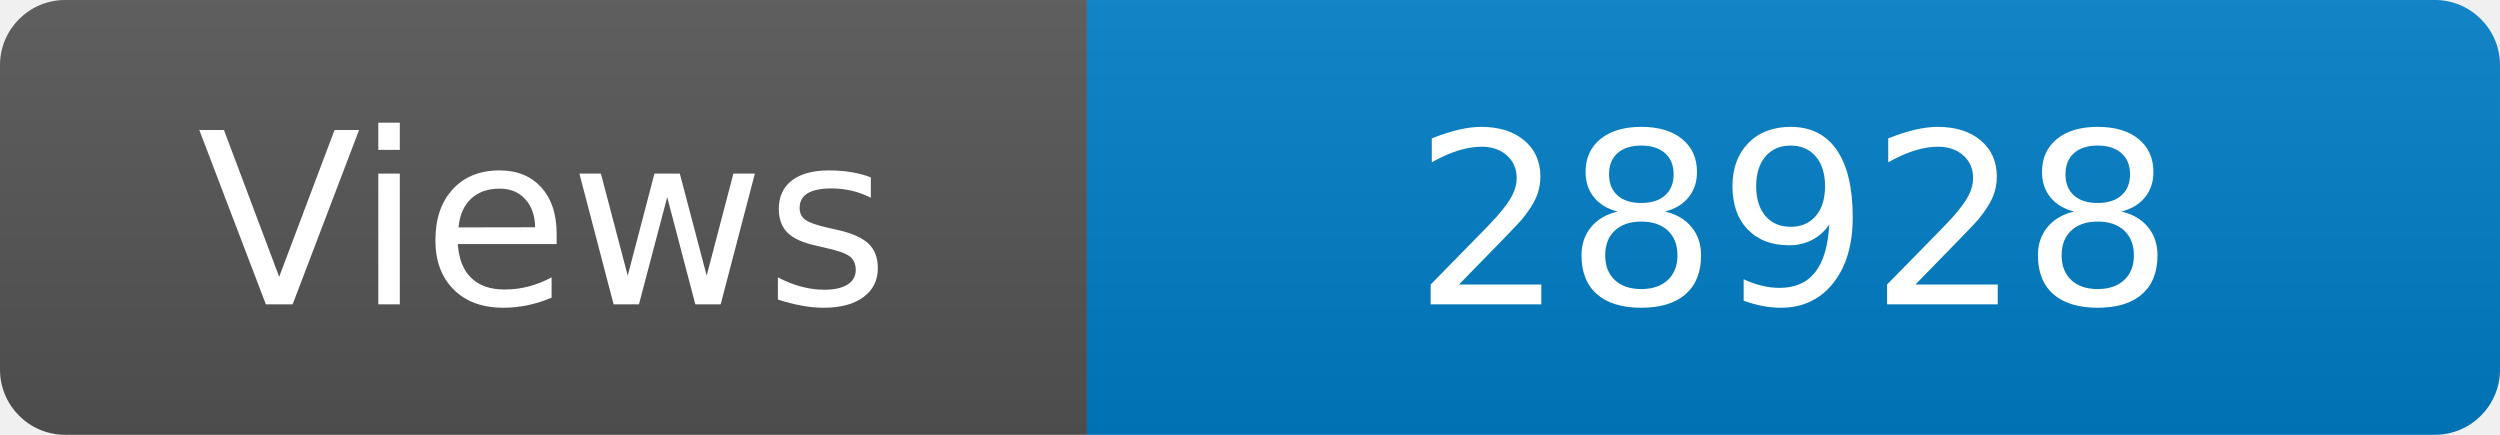
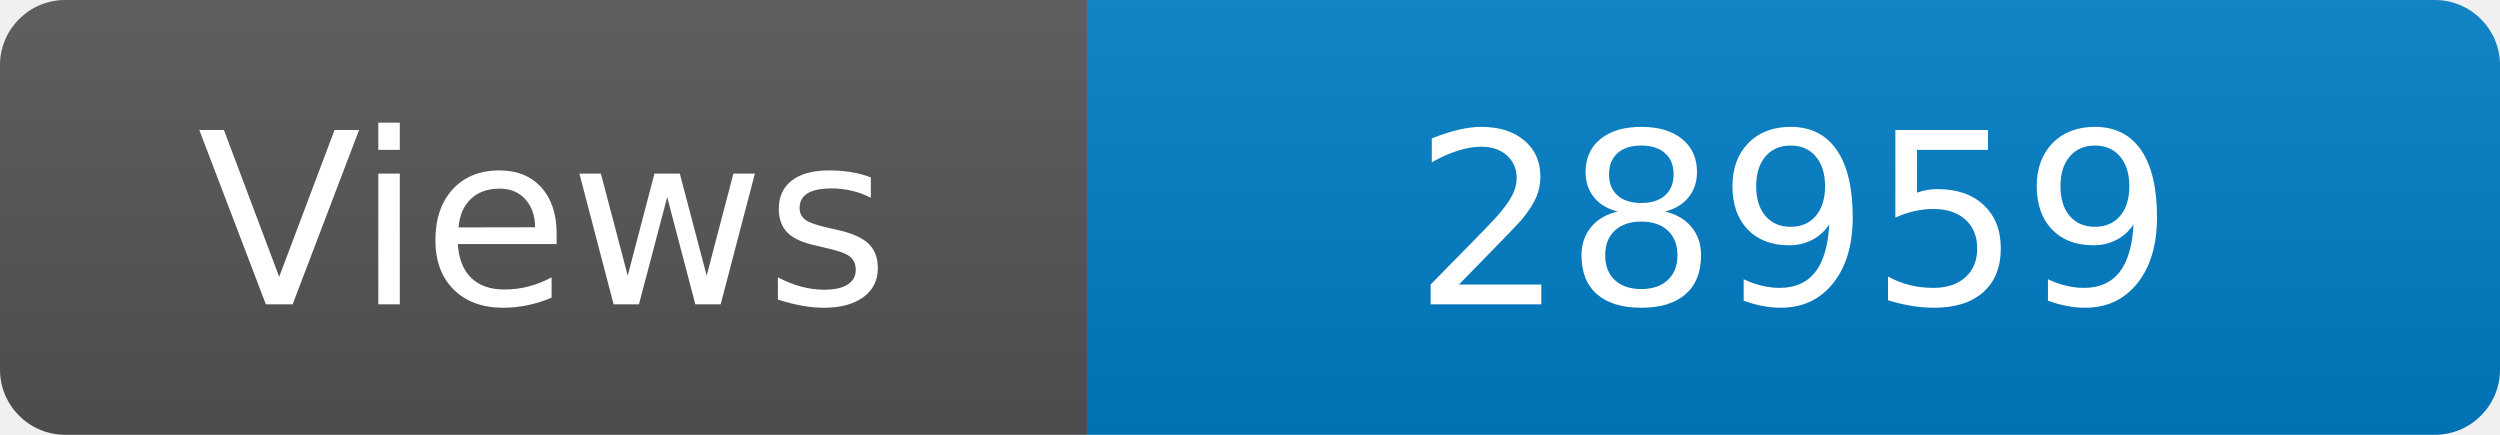
<svg xmlns="http://www.w3.org/2000/svg" width="115" height="20" role="img" aria-label="Maintained?: yes">
  <linearGradient id="s" x2="0" y2="100%">
    <stop offset="0" stop-color="#bbb" stop-opacity=".1" />
    <stop offset="1" stop-opacity=".1" />
  </linearGradient>
  <clipPath id="r">
    <rect width="115" height="20" rx="3" fill="#fff" />
  </clipPath>
  <g clip-path="url(#r)">
    <rect width="50" height="20" fill="#555" />
    <rect x="50" width="160" height="20" fill="#007ec6" />
    <rect width="115" height="20" fill="url(#s)" />
  </g>
  <g fill="#fff" text-anchor="middle" font-family="Verdana,Geneva,DejaVu Sans,sans-serif" font-size="110">
    <text x="250" y="140" transform="scale(.1)" fill="#fff">Views</text>
-     <text x="825" y="140" transform="scale(.1)" fill="#fff">28928</text>
+     <text x="825" y="140" transform="scale(.1)" fill="#fff">28959</text>
  </g>
</svg>
